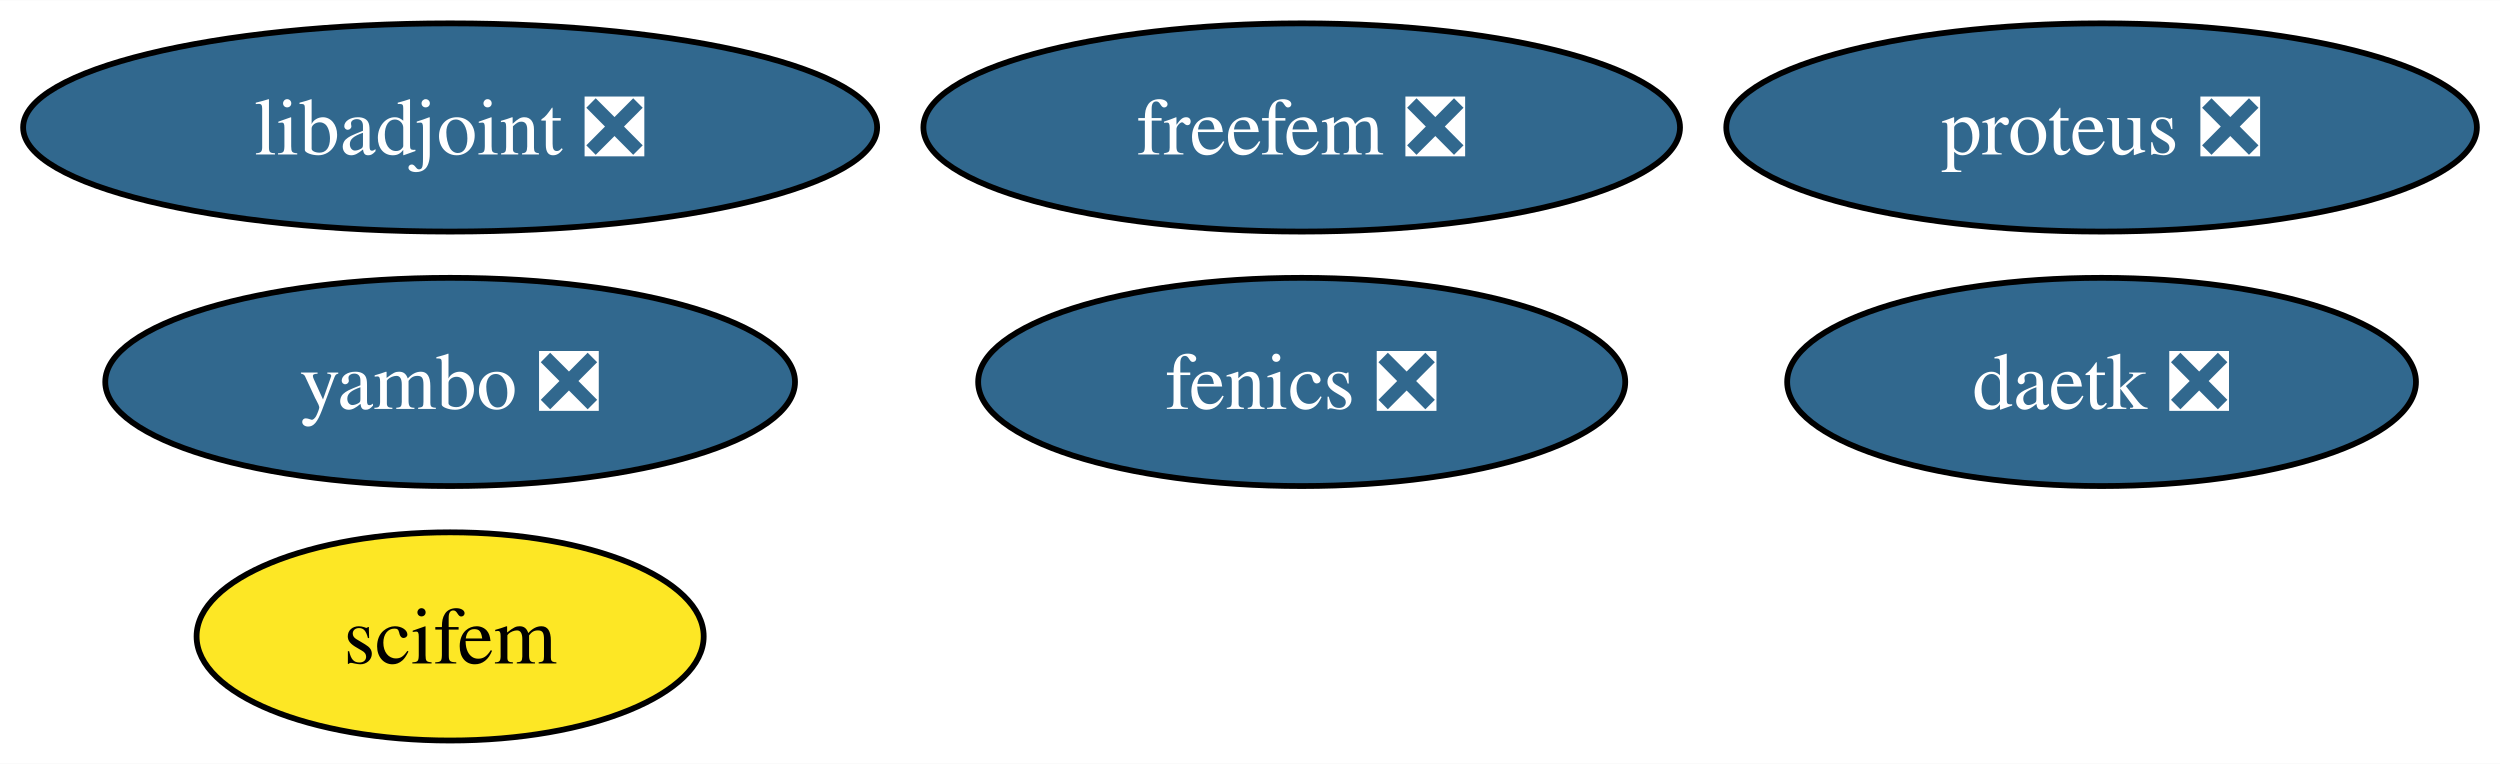
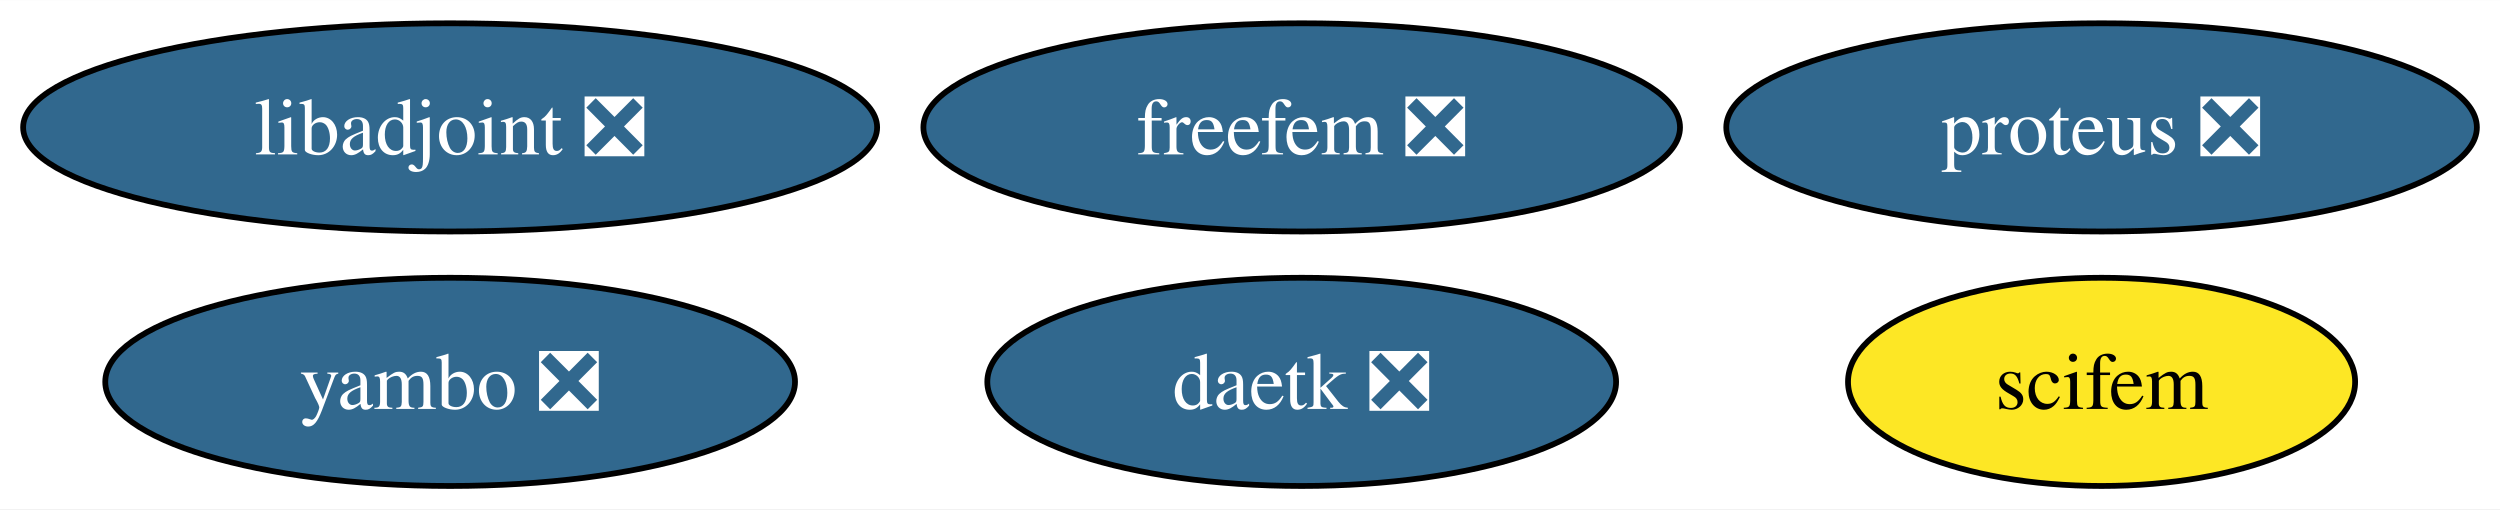
- <svg xmlns="http://www.w3.org/2000/svg" xmlns:xlink="http://www.w3.org/1999/xlink" width="432pt" height="132pt" viewBox="0.00 0.00 432.26 132.00">
-   <g id="graph0" class="graph" transform="scale(1 1) rotate(0) translate(4 128)">
-     <polygon fill="white" stroke="none" points="-4,4 -4,-128 428.26,-128 428.26,4 -4,4" />
+ <svg xmlns="http://www.w3.org/2000/svg" xmlns:xlink="http://www.w3.org/1999/xlink" width="432pt" height="88pt" viewBox="0.00 0.00 432.26 88.00">
+   <g id="graph0" class="graph" transform="scale(1 1) rotate(0) translate(4 84)">
+     <polygon fill="white" stroke="none" points="-4,4 -4,-84 428.26,-84 428.26,4 -4,4" />
    <g id="node1" class="node">
      <g id="a_node1">
-         <a xlink:href="https://github.com/conda-forge/fenics-feedstock/pull/244" xlink:title="fenics ❎">
-           <ellipse fill="#31688e" stroke="black" cx="221.07" cy="-62" rx="55.94" ry="18" />
-           <text text-anchor="middle" x="221.07" y="-57.33" font-family="Times,serif" font-size="14.00" fill="white">fenics ❎</text>
+         <a xlink:href="https://github.com/conda-forge/libadjoint-feedstock/pull/43" xlink:title="libadjoint ❎">
+           <ellipse fill="#31688e" stroke="black" cx="73.83" cy="-62" rx="73.83" ry="18" />
+           <text text-anchor="middle" x="73.83" y="-57.33" font-family="Times,serif" font-size="14.00" fill="white">libadjoint ❎</text>
        </a>
      </g>
    </g>
    <g id="node2" class="node">
      <g id="a_node2">
-         <a xlink:href="https://github.com/conda-forge/libadjoint-feedstock/pull/43" xlink:title="libadjoint ❎">
-           <ellipse fill="#31688e" stroke="black" cx="73.83" cy="-106" rx="73.83" ry="18" />
-           <text text-anchor="middle" x="73.83" y="-101.33" font-family="Times,serif" font-size="14.00" fill="white">libadjoint ❎</text>
+         <a xlink:href="https://github.com/conda-forge/daetk-feedstock/pull/19" xlink:title="daetk ❎">
+           <ellipse fill="#31688e" stroke="black" cx="221.07" cy="-18" rx="54.36" ry="18" />
+           <text text-anchor="middle" x="221.07" y="-13.32" font-family="Times,serif" font-size="14.00" fill="white">daetk ❎</text>
        </a>
      </g>
    </g>
    <g id="node3" class="node">
      <g id="a_node3">
-         <a xlink:href="https://github.com/conda-forge/daetk-feedstock/pull/19" xlink:title="daetk ❎">
-           <ellipse fill="#31688e" stroke="black" cx="359.37" cy="-62" rx="54.36" ry="18" />
-           <text text-anchor="middle" x="359.37" y="-57.33" font-family="Times,serif" font-size="14.00" fill="white">daetk ❎</text>
+         <a xlink:href="https://github.com/conda-forge/proteus-feedstock/pull/72" xlink:title="proteus ❎">
+           <ellipse fill="#31688e" stroke="black" cx="359.37" cy="-62" rx="64.89" ry="18" />
+           <text text-anchor="middle" x="359.37" y="-57.33" font-family="Times,serif" font-size="14.00" fill="white">proteus ❎</text>
        </a>
      </g>
    </g>
    <g id="node4" class="node">
      <g id="a_node4">
-         <a xlink:href="https://github.com/conda-forge/proteus-feedstock/pull/72" xlink:title="proteus ❎">
-           <ellipse fill="#31688e" stroke="black" cx="359.37" cy="-106" rx="64.89" ry="18" />
-           <text text-anchor="middle" x="359.37" y="-101.33" font-family="Times,serif" font-size="14.00" fill="white">proteus ❎</text>
+         <a xlink:href="https://github.com/conda-forge/yambo-feedstock/pull/34" xlink:title="yambo ❎">
+           <ellipse fill="#31688e" stroke="black" cx="73.83" cy="-18" rx="59.63" ry="18" />
+           <text text-anchor="middle" x="73.83" y="-13.32" font-family="Times,serif" font-size="14.00" fill="white">yambo ❎</text>
        </a>
      </g>
    </g>
    <g id="node5" class="node">
      <g id="a_node5">
-         <a xlink:href="https://github.com/conda-forge/yambo-feedstock/pull/34" xlink:title="yambo ❎">
-           <ellipse fill="#31688e" stroke="black" cx="73.83" cy="-62" rx="59.63" ry="18" />
-           <text text-anchor="middle" x="73.83" y="-57.33" font-family="Times,serif" font-size="14.00" fill="white">yambo ❎</text>
+         <a xlink:href="https://github.com/conda-forge/freefem-feedstock/pull/34" xlink:title="freefem ❎">
+           <ellipse fill="#31688e" stroke="black" cx="221.07" cy="-62" rx="65.41" ry="18" />
+           <text text-anchor="middle" x="221.07" y="-57.33" font-family="Times,serif" font-size="14.00" fill="white">freefem ❎</text>
        </a>
      </g>
    </g>
    <g id="node6" class="node">
      <g id="a_node6">
-         <a xlink:href="https://github.com/conda-forge/freefem-feedstock/pull/34" xlink:title="freefem ❎">
-           <ellipse fill="#31688e" stroke="black" cx="221.07" cy="-106" rx="65.41" ry="18" />
-           <text text-anchor="middle" x="221.07" y="-101.33" font-family="Times,serif" font-size="14.00" fill="white">freefem ❎</text>
-         </a>
-       </g>
-     </g>
-     <g id="node7" class="node">
-       <g id="a_node7">
        <a xlink:href="https://github.com/conda-forge/scifem-feedstock" xlink:title="scifem">
-           <ellipse fill="#fde725" stroke="black" cx="73.83" cy="-18" rx="43.84" ry="18" />
-           <text text-anchor="middle" x="73.83" y="-13.32" font-family="Times,serif" font-size="14.00">scifem</text>
+           <ellipse fill="#fde725" stroke="black" cx="359.37" cy="-18" rx="43.84" ry="18" />
+           <text text-anchor="middle" x="359.37" y="-13.32" font-family="Times,serif" font-size="14.00">scifem</text>
        </a>
      </g>
    </g>
  </g>
</svg>
